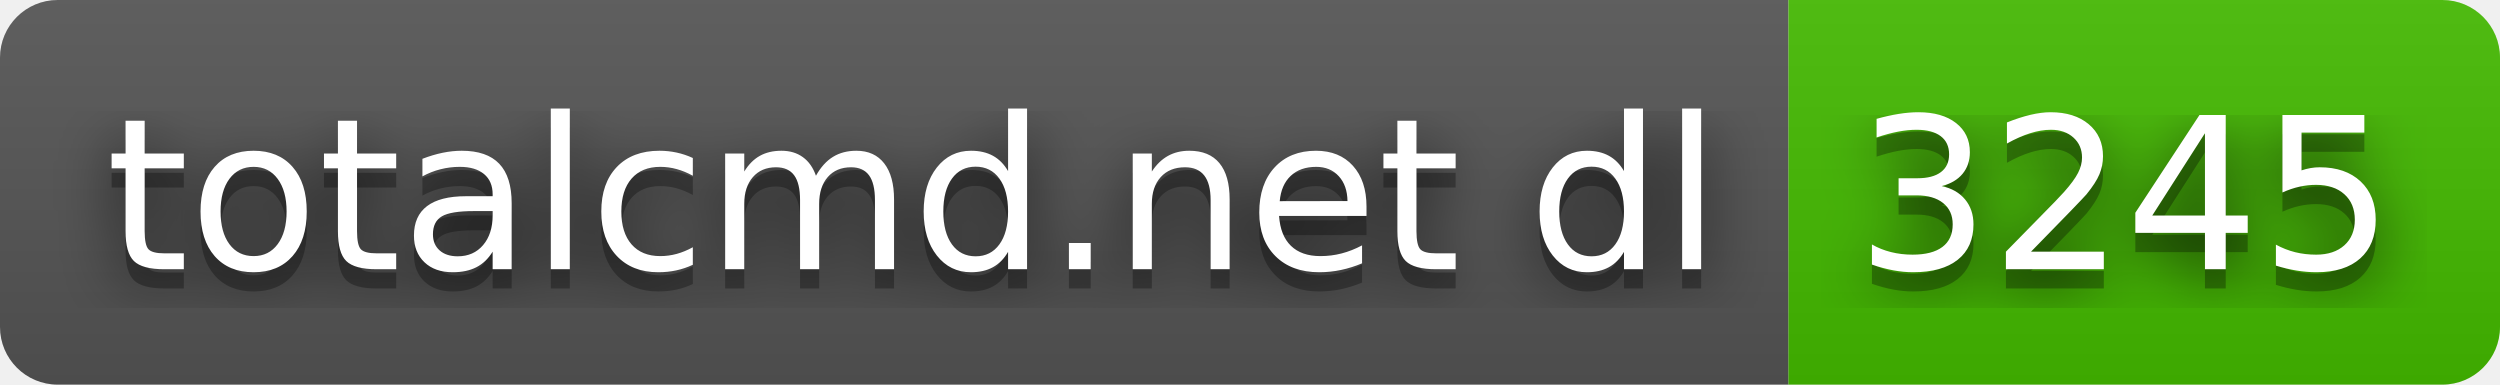
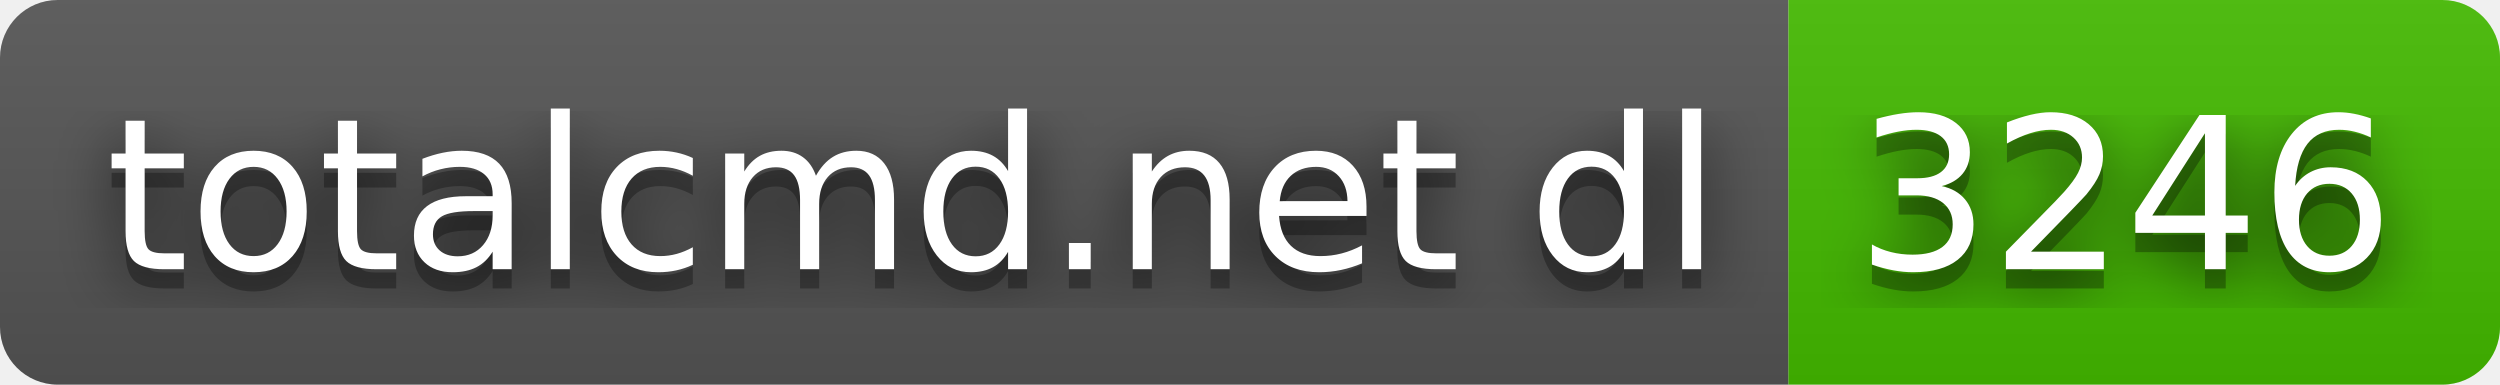
- <svg xmlns="http://www.w3.org/2000/svg" width="130" height="20" role="img" aria-label="totalcmd.net dl: 3245">
+ <svg xmlns="http://www.w3.org/2000/svg" width="130" height="20" role="img" aria-label="totalcmd.net dl: 3246">
  <filter id="blur">
    <feGaussianBlur stdDeviation="16" />
  </filter>
  <linearGradient id="s" x2="0" y2="100%">
    <stop offset="0" stop-color="#bbb" stop-opacity=".1" />
    <stop offset="1" stop-opacity=".1" />
  </linearGradient>
  <clipPath id="r">
    <rect width="130" height="20" rx="3" />
  </clipPath>
  <g clip-path="url(#r)">
    <rect width="93" height="20" fill="#555" />
    <rect x="93" width="37" height="20" fill="#4b0" />
    <rect width="130" height="20" fill="url(#s)" />
  </g>
  <g fill="#fff" text-anchor="middle" font-family="Verdana,Geneva,DejaVu Sans,sans-serif" text-rendering="geometricPrecision" font-size="110">
    <g transform="scale(.1)">
      <g aria-hidden="true" fill="#010101">
        <text x="475" y="150" fill-opacity=".8" filter="url(#blur)" textLength="830">totalcmd.net dl</text>
        <text x="475" y="150" fill-opacity=".3" textLength="830">totalcmd.net dl</text>
      </g>
      <text x="475" y="140" textLength="830">totalcmd.net dl</text>
    </g>
    <g transform="scale(.1)">
      <g aria-hidden="true" fill="#010101">
-         <text x="1105" y="150" fill-opacity=".8" filter="url(#blur)" textLength="270">3245</text>
-         <text x="1105" y="150" fill-opacity=".3" textLength="270">3245</text>
+         <text x="1105" y="150" fill-opacity=".8" filter="url(#blur)" textLength="270">3246</text>
+         <text x="1105" y="150" fill-opacity=".3" textLength="270">3246</text>
      </g>
-       <text x="1105" y="140" textLength="270">3245</text>
+       <text x="1105" y="140" textLength="270">3246</text>
    </g>
  </g>
</svg>
